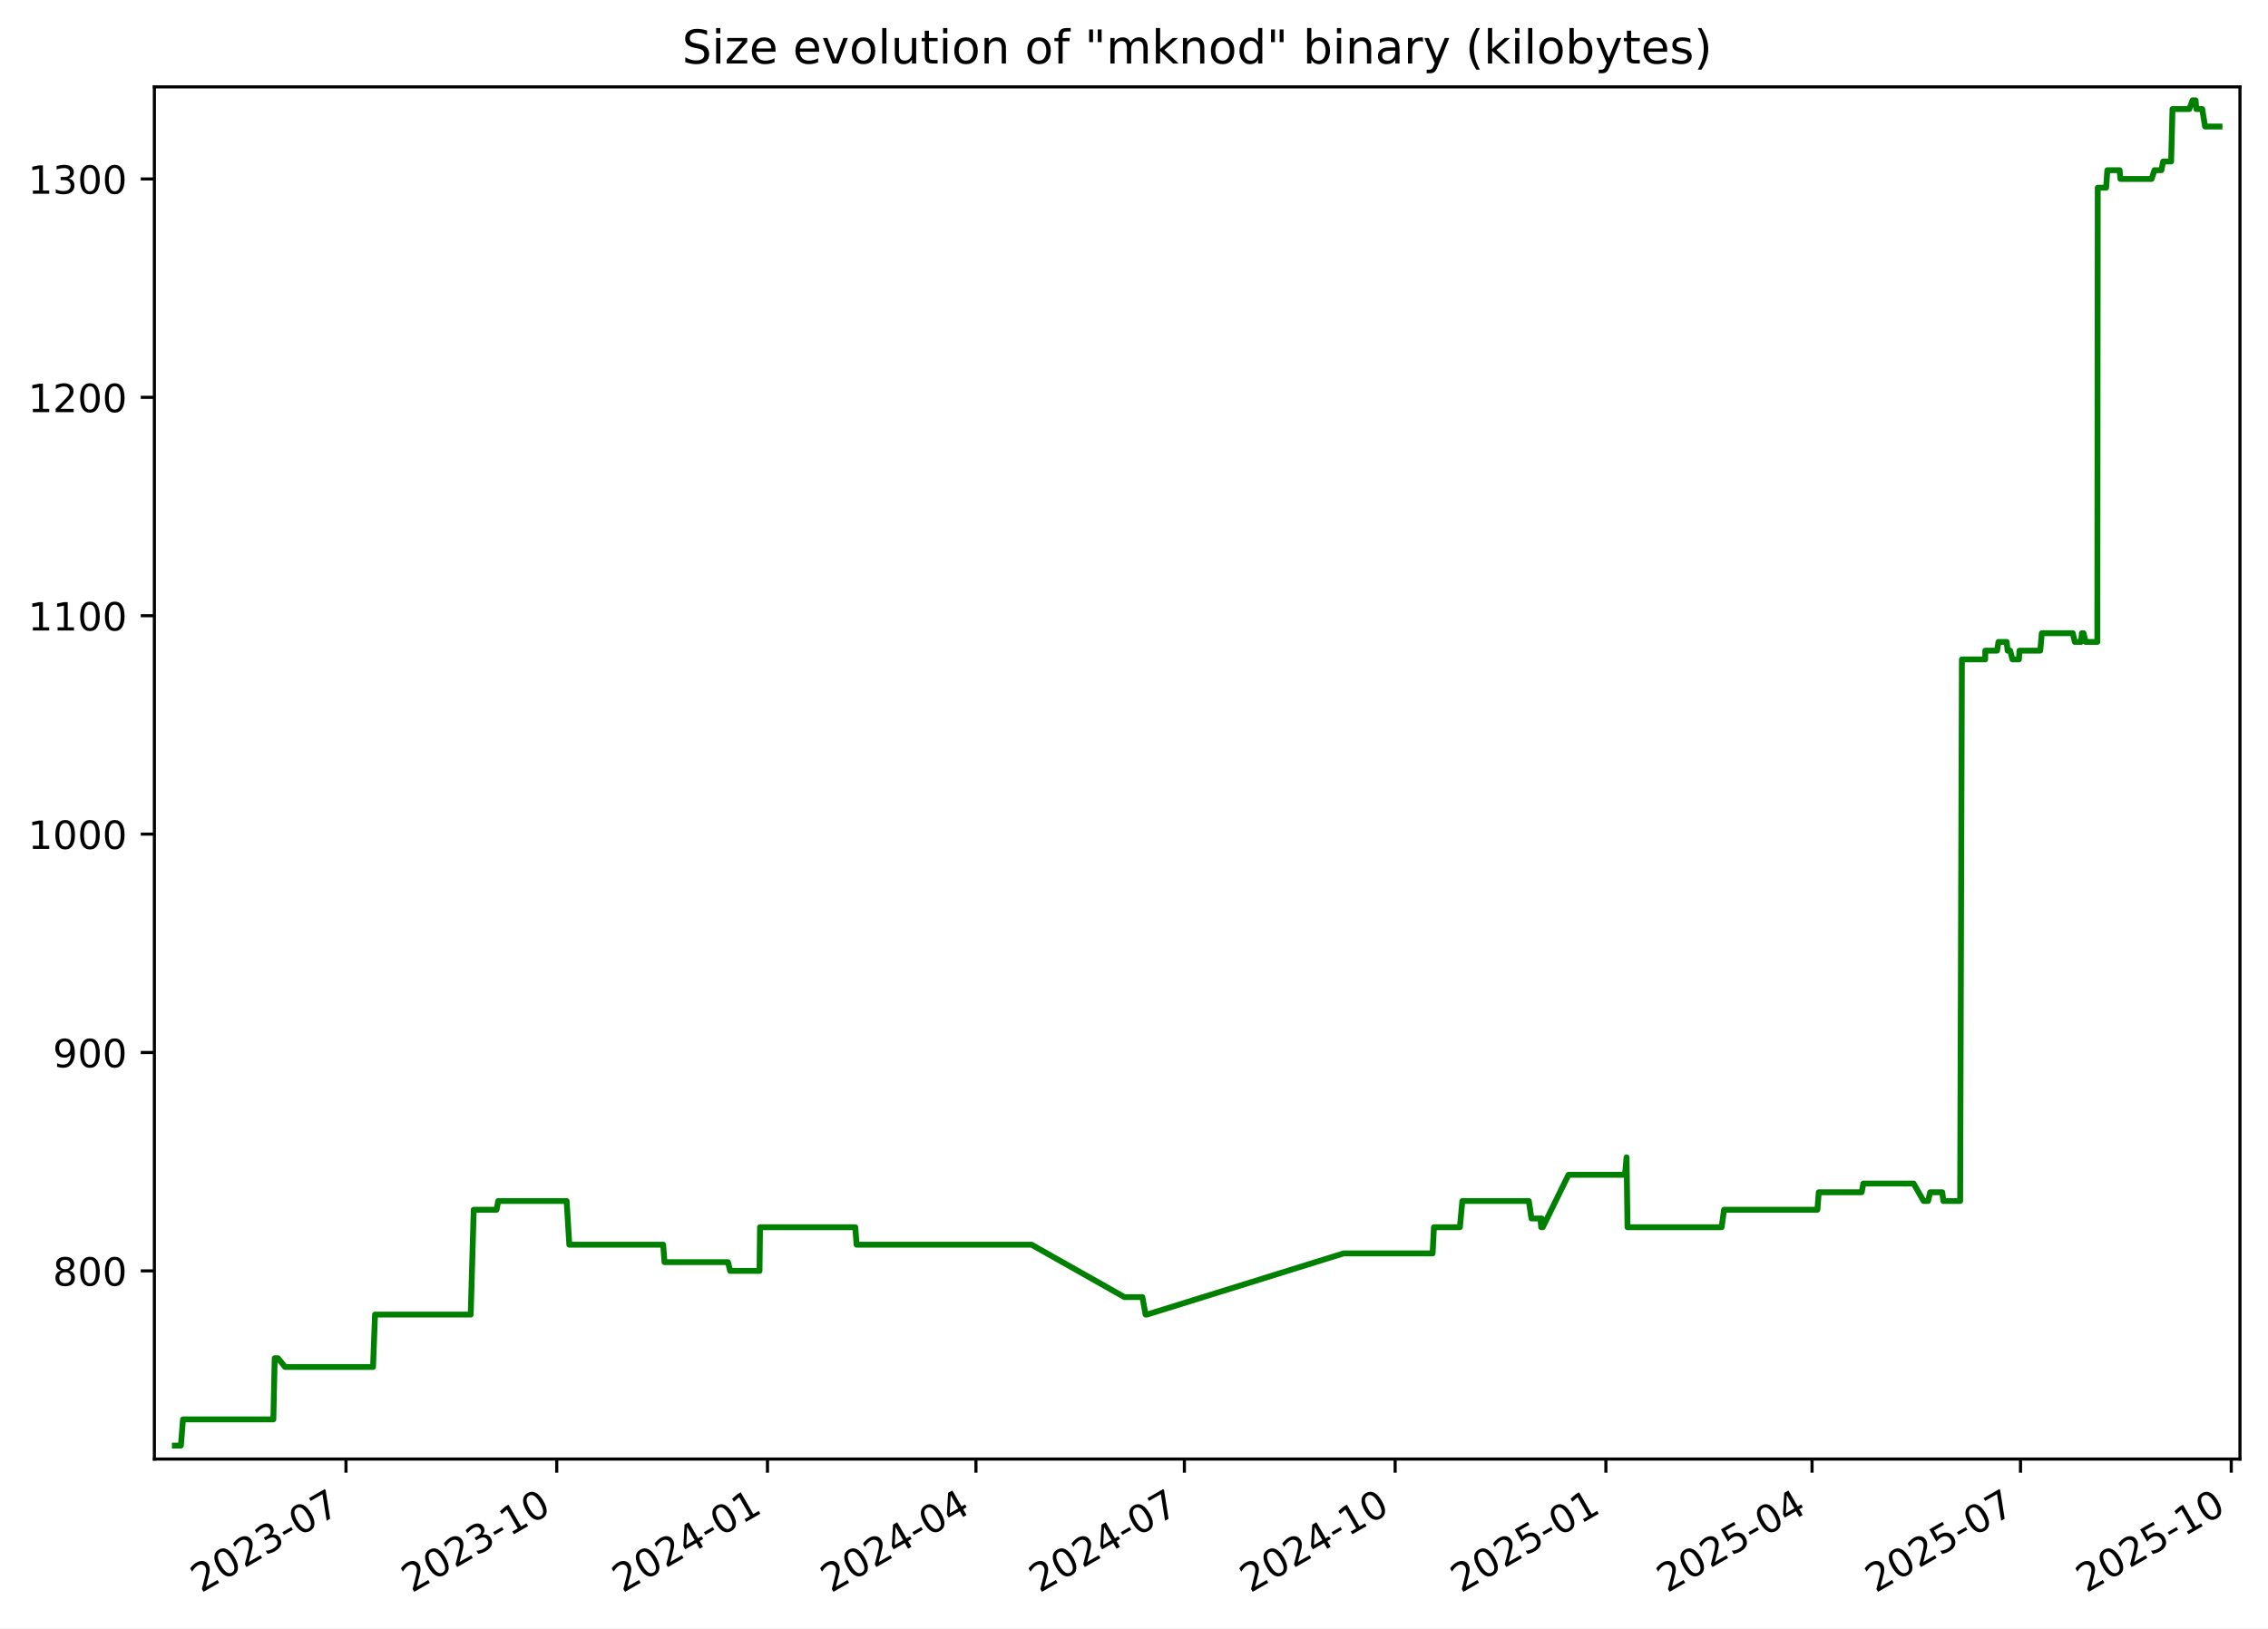
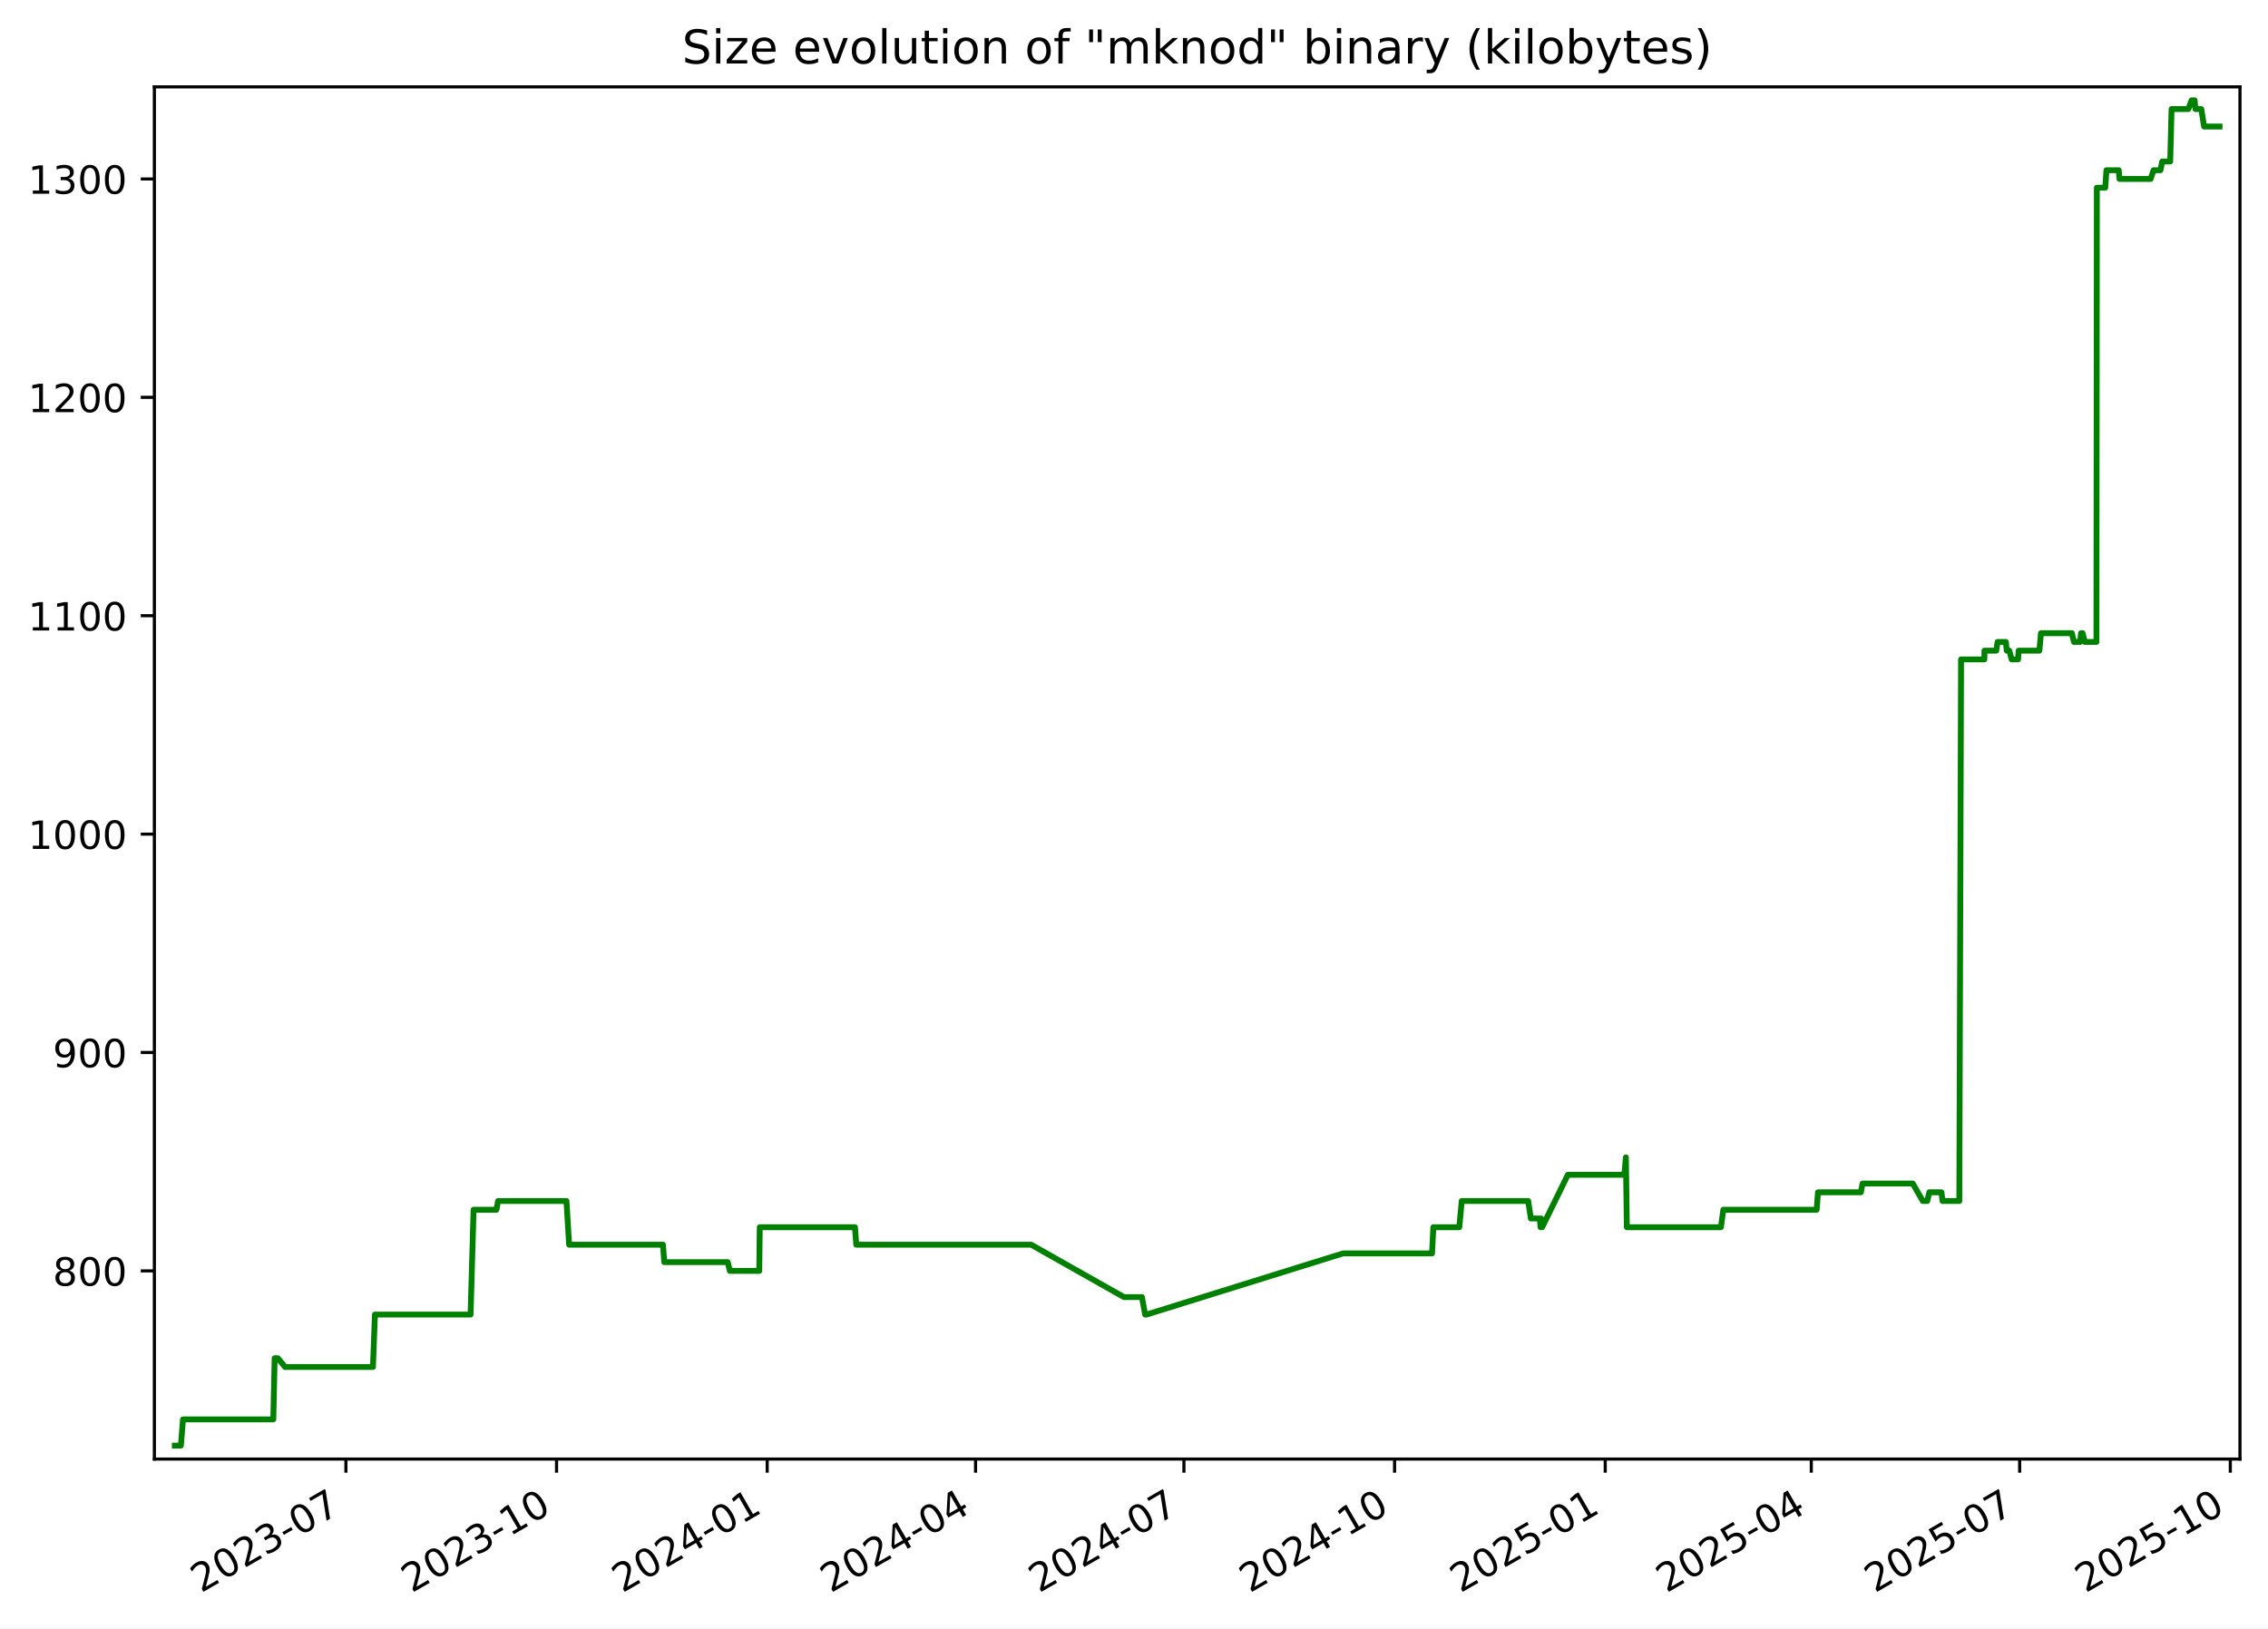
<svg xmlns="http://www.w3.org/2000/svg" xmlns:xlink="http://www.w3.org/1999/xlink" width="582.53pt" height="418.303pt" viewBox="0 0 582.53 418.303" version="1.1">
  <defs>
    <style type="text/css">*{stroke-linejoin: round; stroke-linecap: butt}</style>
  </defs>
  <g id="figure_1">
    <g id="patch_1">
      <path d="M -0 418.303  L 582.53 418.303  L 582.53 0  L -0 0  z " style="fill: #ffffff" />
    </g>
    <g id="axes_1">
      <g id="patch_2">
        <path d="M 39.65 374.83  L 575.33 374.83  L 575.33 22.318  L 39.65 22.318  z " style="fill: #ffffff" />
      </g>
      <g id="matplotlib.axis_1">
        <g id="xtick_1">
          <g id="line2d_1">
            <defs>
-               <path id="m17dc86d562" d="M 0 0  L 0 3.5  " style="stroke: #000000; stroke-width: 0.8" />
+               <path id="m65d8adb64d" d="M 0 0  L 0 3.5  " style="stroke: #000000; stroke-width: 0.8" />
            </defs>
            <g>
-               <use xlink:href="#m17dc86d562" x="88.865" y="374.83" style="stroke: #000000; stroke-width: 0.8" />
+               <use xlink:href="#m65d8adb64d" x="88.845" y="374.83" style="stroke: #000000; stroke-width: 0.8" />
            </g>
          </g>
          <g id="text_1">
-             <g transform="translate(51.64024 409.302) rotate(-30) scale(0.1 -0.1)">
+             <g transform="translate(51.61985 409.302) rotate(-30) scale(0.1 -0.1)">
              <defs>
                <path id="DejaVuSans-32" d="M 1228 531  L 3431 531  L 3431 0  L 469 0  L 469 531  Q 828 903 1448 1529  Q 2069 2156 2228 2338  Q 2531 2678 2651 2914  Q 2772 3150 2772 3378  Q 2772 3750 2511 3984  Q 2250 4219 1831 4219  Q 1534 4219 1204 4116  Q 875 4013 500 3803  L 500 4441  Q 881 4594 1212 4672  Q 1544 4750 1819 4750  Q 2544 4750 2975 4387  Q 3406 4025 3406 3419  Q 3406 3131 3298 2873  Q 3191 2616 2906 2266  Q 2828 2175 2409 1742  Q 1991 1309 1228 531  z " transform="scale(0.015625)" />
                <path id="DejaVuSans-30" d="M 2034 4250  Q 1547 4250 1301 3770  Q 1056 3291 1056 2328  Q 1056 1369 1301 889  Q 1547 409 2034 409  Q 2525 409 2770 889  Q 3016 1369 3016 2328  Q 3016 3291 2770 3770  Q 2525 4250 2034 4250  z M 2034 4750  Q 2819 4750 3233 4129  Q 3647 3509 3647 2328  Q 3647 1150 3233 529  Q 2819 -91 2034 -91  Q 1250 -91 836 529  Q 422 1150 422 2328  Q 422 3509 836 4129  Q 1250 4750 2034 4750  z " transform="scale(0.015625)" />
                <path id="DejaVuSans-33" d="M 2597 2516  Q 3050 2419 3304 2112  Q 3559 1806 3559 1356  Q 3559 666 3084 287  Q 2609 -91 1734 -91  Q 1441 -91 1130 -33  Q 819 25 488 141  L 488 750  Q 750 597 1062 519  Q 1375 441 1716 441  Q 2309 441 2620 675  Q 2931 909 2931 1356  Q 2931 1769 2642 2001  Q 2353 2234 1838 2234  L 1294 2234  L 1294 2753  L 1863 2753  Q 2328 2753 2575 2939  Q 2822 3125 2822 3475  Q 2822 3834 2567 4026  Q 2313 4219 1838 4219  Q 1578 4219 1281 4162  Q 984 4106 628 3988  L 628 4550  Q 988 4650 1302 4700  Q 1616 4750 1894 4750  Q 2613 4750 3031 4423  Q 3450 4097 3450 3541  Q 3450 3153 3228 2886  Q 3006 2619 2597 2516  z " transform="scale(0.015625)" />
                <path id="DejaVuSans-2d" d="M 313 2009  L 1997 2009  L 1997 1497  L 313 1497  L 313 2009  z " transform="scale(0.015625)" />
                <path id="DejaVuSans-37" d="M 525 4666  L 3525 4666  L 3525 4397  L 1831 0  L 1172 0  L 2766 4134  L 525 4134  L 525 4666  z " transform="scale(0.015625)" />
              </defs>
              <use xlink:href="#DejaVuSans-32" />
              <use xlink:href="#DejaVuSans-30" x="63.623" />
              <use xlink:href="#DejaVuSans-32" x="127.246" />
              <use xlink:href="#DejaVuSans-33" x="190.869" />
              <use xlink:href="#DejaVuSans-2d" x="254.492" />
              <use xlink:href="#DejaVuSans-30" x="290.576" />
              <use xlink:href="#DejaVuSans-37" x="354.199" />
            </g>
          </g>
        </g>
        <g id="xtick_2">
          <g id="line2d_2">
            <g>
-               <use xlink:href="#m17dc86d562" x="142.995" y="374.83" style="stroke: #000000; stroke-width: 0.8" />
+               <use xlink:href="#m65d8adb64d" x="142.95" y="374.83" style="stroke: #000000; stroke-width: 0.8" />
            </g>
          </g>
          <g id="text_2">
-             <g transform="translate(105.7702 409.302) rotate(-30) scale(0.1 -0.1)">
+             <g transform="translate(105.7247 409.302) rotate(-30) scale(0.1 -0.1)">
              <defs>
                <path id="DejaVuSans-31" d="M 794 531  L 1825 531  L 1825 4091  L 703 3866  L 703 4441  L 1819 4666  L 2450 4666  L 2450 531  L 3481 531  L 3481 0  L 794 0  L 794 531  z " transform="scale(0.015625)" />
              </defs>
              <use xlink:href="#DejaVuSans-32" />
              <use xlink:href="#DejaVuSans-30" x="63.623" />
              <use xlink:href="#DejaVuSans-32" x="127.246" />
              <use xlink:href="#DejaVuSans-33" x="190.869" />
              <use xlink:href="#DejaVuSans-2d" x="254.492" />
              <use xlink:href="#DejaVuSans-31" x="290.576" />
              <use xlink:href="#DejaVuSans-30" x="354.199" />
            </g>
          </g>
        </g>
        <g id="xtick_3">
          <g id="line2d_3">
            <g>
-               <use xlink:href="#m17dc86d562" x="197.125" y="374.83" style="stroke: #000000; stroke-width: 0.8" />
+               <use xlink:href="#m65d8adb64d" x="197.054" y="374.83" style="stroke: #000000; stroke-width: 0.8" />
            </g>
          </g>
          <g id="text_3">
-             <g transform="translate(159.9002 409.302) rotate(-30) scale(0.1 -0.1)">
+             <g transform="translate(159.8296 409.302) rotate(-30) scale(0.1 -0.1)">
              <defs>
                <path id="DejaVuSans-34" d="M 2419 4116  L 825 1625  L 2419 1625  L 2419 4116  z M 2253 4666  L 3047 4666  L 3047 1625  L 3713 1625  L 3713 1100  L 3047 1100  L 3047 0  L 2419 0  L 2419 1100  L 313 1100  L 313 1709  L 2253 4666  z " transform="scale(0.015625)" />
              </defs>
              <use xlink:href="#DejaVuSans-32" />
              <use xlink:href="#DejaVuSans-30" x="63.623" />
              <use xlink:href="#DejaVuSans-32" x="127.246" />
              <use xlink:href="#DejaVuSans-34" x="190.869" />
              <use xlink:href="#DejaVuSans-2d" x="254.492" />
              <use xlink:href="#DejaVuSans-30" x="290.576" />
              <use xlink:href="#DejaVuSans-31" x="354.199" />
            </g>
          </g>
        </g>
        <g id="xtick_4">
          <g id="line2d_4">
            <g>
-               <use xlink:href="#m17dc86d562" x="250.667" y="374.83" style="stroke: #000000; stroke-width: 0.8" />
+               <use xlink:href="#m65d8adb64d" x="250.571" y="374.83" style="stroke: #000000; stroke-width: 0.8" />
            </g>
          </g>
          <g id="text_4">
-             <g transform="translate(213.4418 409.302) rotate(-30) scale(0.1 -0.1)">
+             <g transform="translate(213.3464 409.302) rotate(-30) scale(0.1 -0.1)">
              <use xlink:href="#DejaVuSans-32" />
              <use xlink:href="#DejaVuSans-30" x="63.623" />
              <use xlink:href="#DejaVuSans-32" x="127.246" />
              <use xlink:href="#DejaVuSans-34" x="190.869" />
              <use xlink:href="#DejaVuSans-2d" x="254.492" />
              <use xlink:href="#DejaVuSans-30" x="290.576" />
              <use xlink:href="#DejaVuSans-34" x="354.199" />
            </g>
          </g>
        </g>
        <g id="xtick_5">
          <g id="line2d_5">
            <g>
-               <use xlink:href="#m17dc86d562" x="304.208" y="374.83" style="stroke: #000000; stroke-width: 0.8" />
+               <use xlink:href="#m65d8adb64d" x="304.088" y="374.83" style="stroke: #000000; stroke-width: 0.8" />
            </g>
          </g>
          <g id="text_5">
-             <g transform="translate(266.9834 409.302) rotate(-30) scale(0.1 -0.1)">
+             <g transform="translate(266.8631 409.302) rotate(-30) scale(0.1 -0.1)">
              <use xlink:href="#DejaVuSans-32" />
              <use xlink:href="#DejaVuSans-30" x="63.623" />
              <use xlink:href="#DejaVuSans-32" x="127.246" />
              <use xlink:href="#DejaVuSans-34" x="190.869" />
              <use xlink:href="#DejaVuSans-2d" x="254.492" />
              <use xlink:href="#DejaVuSans-30" x="290.576" />
              <use xlink:href="#DejaVuSans-37" x="354.199" />
            </g>
          </g>
        </g>
        <g id="xtick_6">
          <g id="line2d_6">
            <g>
-               <use xlink:href="#m17dc86d562" x="358.338" y="374.83" style="stroke: #000000; stroke-width: 0.8" />
+               <use xlink:href="#m65d8adb64d" x="358.193" y="374.83" style="stroke: #000000; stroke-width: 0.8" />
            </g>
          </g>
          <g id="text_6">
-             <g transform="translate(321.1134 409.302) rotate(-30) scale(0.1 -0.1)">
+             <g transform="translate(320.968 409.302) rotate(-30) scale(0.1 -0.1)">
              <use xlink:href="#DejaVuSans-32" />
              <use xlink:href="#DejaVuSans-30" x="63.623" />
              <use xlink:href="#DejaVuSans-32" x="127.246" />
              <use xlink:href="#DejaVuSans-34" x="190.869" />
              <use xlink:href="#DejaVuSans-2d" x="254.492" />
              <use xlink:href="#DejaVuSans-31" x="290.576" />
              <use xlink:href="#DejaVuSans-30" x="354.199" />
            </g>
          </g>
        </g>
        <g id="xtick_7">
          <g id="line2d_7">
            <g>
-               <use xlink:href="#m17dc86d562" x="412.468" y="374.83" style="stroke: #000000; stroke-width: 0.8" />
+               <use xlink:href="#m65d8adb64d" x="412.298" y="374.83" style="stroke: #000000; stroke-width: 0.8" />
            </g>
          </g>
          <g id="text_7">
-             <g transform="translate(375.2434 409.302) rotate(-30) scale(0.1 -0.1)">
+             <g transform="translate(375.0729 409.302) rotate(-30) scale(0.1 -0.1)">
              <defs>
                <path id="DejaVuSans-35" d="M 691 4666  L 3169 4666  L 3169 4134  L 1269 4134  L 1269 2991  Q 1406 3038 1543 3061  Q 1681 3084 1819 3084  Q 2600 3084 3056 2656  Q 3513 2228 3513 1497  Q 3513 744 3044 326  Q 2575 -91 1722 -91  Q 1428 -91 1123 -41  Q 819 9 494 109  L 494 744  Q 775 591 1075 516  Q 1375 441 1709 441  Q 2250 441 2565 725  Q 2881 1009 2881 1497  Q 2881 1984 2565 2268  Q 2250 2553 1709 2553  Q 1456 2553 1204 2497  Q 953 2441 691 2322  L 691 4666  z " transform="scale(0.015625)" />
              </defs>
              <use xlink:href="#DejaVuSans-32" />
              <use xlink:href="#DejaVuSans-30" x="63.623" />
              <use xlink:href="#DejaVuSans-32" x="127.246" />
              <use xlink:href="#DejaVuSans-35" x="190.869" />
              <use xlink:href="#DejaVuSans-2d" x="254.492" />
              <use xlink:href="#DejaVuSans-30" x="290.576" />
              <use xlink:href="#DejaVuSans-31" x="354.199" />
            </g>
          </g>
        </g>
        <g id="xtick_8">
          <g id="line2d_8">
            <g>
-               <use xlink:href="#m17dc86d562" x="465.421" y="374.83" style="stroke: #000000; stroke-width: 0.8" />
+               <use xlink:href="#m65d8adb64d" x="465.226" y="374.83" style="stroke: #000000; stroke-width: 0.8" />
            </g>
          </g>
          <g id="text_8">
-             <g transform="translate(428.1966 409.302) rotate(-30) scale(0.1 -0.1)">
+             <g transform="translate(428.0016 409.302) rotate(-30) scale(0.1 -0.1)">
              <use xlink:href="#DejaVuSans-32" />
              <use xlink:href="#DejaVuSans-30" x="63.623" />
              <use xlink:href="#DejaVuSans-32" x="127.246" />
              <use xlink:href="#DejaVuSans-35" x="190.869" />
              <use xlink:href="#DejaVuSans-2d" x="254.492" />
              <use xlink:href="#DejaVuSans-30" x="290.576" />
              <use xlink:href="#DejaVuSans-34" x="354.199" />
            </g>
          </g>
        </g>
        <g id="xtick_9">
          <g id="line2d_9">
            <g>
-               <use xlink:href="#m17dc86d562" x="518.963" y="374.83" style="stroke: #000000; stroke-width: 0.8" />
+               <use xlink:href="#m65d8adb64d" x="518.743" y="374.83" style="stroke: #000000; stroke-width: 0.8" />
            </g>
          </g>
          <g id="text_9">
-             <g transform="translate(481.7383 409.302) rotate(-30) scale(0.1 -0.1)">
+             <g transform="translate(481.5183 409.302) rotate(-30) scale(0.1 -0.1)">
              <use xlink:href="#DejaVuSans-32" />
              <use xlink:href="#DejaVuSans-30" x="63.623" />
              <use xlink:href="#DejaVuSans-32" x="127.246" />
              <use xlink:href="#DejaVuSans-35" x="190.869" />
              <use xlink:href="#DejaVuSans-2d" x="254.492" />
              <use xlink:href="#DejaVuSans-30" x="290.576" />
              <use xlink:href="#DejaVuSans-37" x="354.199" />
            </g>
          </g>
        </g>
        <g id="xtick_10">
          <g id="line2d_10">
            <g>
-               <use xlink:href="#m17dc86d562" x="573.093" y="374.83" style="stroke: #000000; stroke-width: 0.8" />
+               <use xlink:href="#m65d8adb64d" x="572.848" y="374.83" style="stroke: #000000; stroke-width: 0.8" />
            </g>
          </g>
          <g id="text_10">
-             <g transform="translate(535.8682 409.302) rotate(-30) scale(0.1 -0.1)">
+             <g transform="translate(535.6232 409.302) rotate(-30) scale(0.1 -0.1)">
              <use xlink:href="#DejaVuSans-32" />
              <use xlink:href="#DejaVuSans-30" x="63.623" />
              <use xlink:href="#DejaVuSans-32" x="127.246" />
              <use xlink:href="#DejaVuSans-35" x="190.869" />
              <use xlink:href="#DejaVuSans-2d" x="254.492" />
              <use xlink:href="#DejaVuSans-31" x="290.576" />
              <use xlink:href="#DejaVuSans-30" x="354.199" />
            </g>
          </g>
        </g>
      </g>
      <g id="matplotlib.axis_2">
        <g id="ytick_1">
          <g id="line2d_11">
            <defs>
-               <path id="ma17af61c97" d="M 0 0  L -3.5 0  " style="stroke: #000000; stroke-width: 0.8" />
+               <path id="m0029c455ed" d="M 0 0  L -3.5 0  " style="stroke: #000000; stroke-width: 0.8" />
            </defs>
            <g>
-               <use xlink:href="#ma17af61c97" x="39.65" y="326.491" style="stroke: #000000; stroke-width: 0.8" />
+               <use xlink:href="#m0029c455ed" x="39.65" y="326.491" style="stroke: #000000; stroke-width: 0.8" />
            </g>
          </g>
          <g id="text_11">
            <g transform="translate(13.5625 330.2902) scale(0.1 -0.1)">
              <defs>
                <path id="DejaVuSans-38" d="M 2034 2216  Q 1584 2216 1326 1975  Q 1069 1734 1069 1313  Q 1069 891 1326 650  Q 1584 409 2034 409  Q 2484 409 2743 651  Q 3003 894 3003 1313  Q 3003 1734 2745 1975  Q 2488 2216 2034 2216  z M 1403 2484  Q 997 2584 770 2862  Q 544 3141 544 3541  Q 544 4100 942 4425  Q 1341 4750 2034 4750  Q 2731 4750 3128 4425  Q 3525 4100 3525 3541  Q 3525 3141 3298 2862  Q 3072 2584 2669 2484  Q 3125 2378 3379 2068  Q 3634 1759 3634 1313  Q 3634 634 3220 271  Q 2806 -91 2034 -91  Q 1263 -91 848 271  Q 434 634 434 1313  Q 434 1759 690 2068  Q 947 2378 1403 2484  z M 1172 3481  Q 1172 3119 1398 2916  Q 1625 2713 2034 2713  Q 2441 2713 2670 2916  Q 2900 3119 2900 3481  Q 2900 3844 2670 4047  Q 2441 4250 2034 4250  Q 1625 4250 1398 4047  Q 1172 3844 1172 3481  z " transform="scale(0.015625)" />
              </defs>
              <use xlink:href="#DejaVuSans-38" />
              <use xlink:href="#DejaVuSans-30" x="63.623" />
              <use xlink:href="#DejaVuSans-30" x="127.246" />
            </g>
          </g>
        </g>
        <g id="ytick_2">
          <g id="line2d_12">
            <g>
-               <use xlink:href="#ma17af61c97" x="39.65" y="270.387" style="stroke: #000000; stroke-width: 0.8" />
+               <use xlink:href="#m0029c455ed" x="39.65" y="270.387" style="stroke: #000000; stroke-width: 0.8" />
            </g>
          </g>
          <g id="text_12">
            <g transform="translate(13.5625 274.1863) scale(0.1 -0.1)">
              <defs>
                <path id="DejaVuSans-39" d="M 703 97  L 703 672  Q 941 559 1184 500  Q 1428 441 1663 441  Q 2288 441 2617 861  Q 2947 1281 2994 2138  Q 2813 1869 2534 1725  Q 2256 1581 1919 1581  Q 1219 1581 811 2004  Q 403 2428 403 3163  Q 403 3881 828 4315  Q 1253 4750 1959 4750  Q 2769 4750 3195 4129  Q 3622 3509 3622 2328  Q 3622 1225 3098 567  Q 2575 -91 1691 -91  Q 1453 -91 1209 -44  Q 966 3 703 97  z M 1959 2075  Q 2384 2075 2632 2365  Q 2881 2656 2881 3163  Q 2881 3666 2632 3958  Q 2384 4250 1959 4250  Q 1534 4250 1286 3958  Q 1038 3666 1038 3163  Q 1038 2656 1286 2365  Q 1534 2075 1959 2075  z " transform="scale(0.015625)" />
              </defs>
              <use xlink:href="#DejaVuSans-39" />
              <use xlink:href="#DejaVuSans-30" x="63.623" />
              <use xlink:href="#DejaVuSans-30" x="127.246" />
            </g>
          </g>
        </g>
        <g id="ytick_3">
          <g id="line2d_13">
            <g>
-               <use xlink:href="#ma17af61c97" x="39.65" y="214.283" style="stroke: #000000; stroke-width: 0.8" />
+               <use xlink:href="#m0029c455ed" x="39.65" y="214.283" style="stroke: #000000; stroke-width: 0.8" />
            </g>
          </g>
          <g id="text_13">
            <g transform="translate(7.2 218.0824) scale(0.1 -0.1)">
              <use xlink:href="#DejaVuSans-31" />
              <use xlink:href="#DejaVuSans-30" x="63.623" />
              <use xlink:href="#DejaVuSans-30" x="127.246" />
              <use xlink:href="#DejaVuSans-30" x="190.869" />
            </g>
          </g>
        </g>
        <g id="ytick_4">
          <g id="line2d_14">
            <g>
-               <use xlink:href="#ma17af61c97" x="39.65" y="158.179" style="stroke: #000000; stroke-width: 0.8" />
+               <use xlink:href="#m0029c455ed" x="39.65" y="158.179" style="stroke: #000000; stroke-width: 0.8" />
            </g>
          </g>
          <g id="text_14">
            <g transform="translate(7.2 161.9785) scale(0.1 -0.1)">
              <use xlink:href="#DejaVuSans-31" />
              <use xlink:href="#DejaVuSans-31" x="63.623" />
              <use xlink:href="#DejaVuSans-30" x="127.246" />
              <use xlink:href="#DejaVuSans-30" x="190.869" />
            </g>
          </g>
        </g>
        <g id="ytick_5">
          <g id="line2d_15">
            <g>
-               <use xlink:href="#ma17af61c97" x="39.65" y="102.075" style="stroke: #000000; stroke-width: 0.8" />
+               <use xlink:href="#m0029c455ed" x="39.65" y="102.075" style="stroke: #000000; stroke-width: 0.8" />
            </g>
          </g>
          <g id="text_15">
            <g transform="translate(7.2 105.8746) scale(0.1 -0.1)">
              <use xlink:href="#DejaVuSans-31" />
              <use xlink:href="#DejaVuSans-32" x="63.623" />
              <use xlink:href="#DejaVuSans-30" x="127.246" />
              <use xlink:href="#DejaVuSans-30" x="190.869" />
            </g>
          </g>
        </g>
        <g id="ytick_6">
          <g id="line2d_16">
            <g>
-               <use xlink:href="#ma17af61c97" x="39.65" y="45.972" style="stroke: #000000; stroke-width: 0.8" />
+               <use xlink:href="#m0029c455ed" x="39.65" y="45.972" style="stroke: #000000; stroke-width: 0.8" />
            </g>
          </g>
          <g id="text_16">
            <g transform="translate(7.2 49.77075) scale(0.1 -0.1)">
              <use xlink:href="#DejaVuSans-31" />
              <use xlink:href="#DejaVuSans-33" x="63.623" />
              <use xlink:href="#DejaVuSans-30" x="127.246" />
              <use xlink:href="#DejaVuSans-30" x="190.869" />
            </g>
          </g>
        </g>
      </g>
      <g id="line2d_17">
-         <path d="M 44.902 371.374  L 46.459 371.374  L 47.004 364.642  L 70.21 364.642  L 70.554 348.933  L 71.395 348.933  L 73.229 351.177  L 95.813 351.177  L 96.326 337.712  L 120.901 337.712  L 121.676 310.782  L 127.539 310.782  L 127.971 308.538  L 145.543 308.538  L 146.225 319.759  L 170.336 319.759  L 170.672 324.247  L 186.983 324.247  L 187.528 326.491  L 195.083 326.491  L 195.21 315.27  L 219.68 315.27  L 220.011 319.759  L 264.953 319.759  L 288.8 333.223  L 293.415 333.223  L 294.244 337.712  L 294.602 337.712  L 345.091 322.003  L 367.962 322.003  L 368.304 315.27  L 374.965 315.27  L 375.601 308.538  L 392.671 308.538  L 393.361 313.026  L 395.66 313.026  L 395.847 315.27  L 395.976 313.026  L 396.258 315.27  L 402.867 301.805  L 417.384 301.805  L 417.777 297.317  L 418.023 315.27  L 442.197 315.27  L 442.815 310.782  L 466.798 310.782  L 467.144 306.294  L 478.164 306.294  L 478.593 304.049  L 491.5 304.049  L 494.071 308.538  L 495.217 308.538  L 495.758 306.294  L 498.864 306.294  L 499.146 308.538  L 503.46 308.538  L 503.907 169.4  L 509.889 169.4  L 509.916 167.156  L 512.938 167.156  L 513.295 164.912  L 515.417 164.912  L 515.644 167.156  L 516.299 167.156  L 516.9 169.4  L 518.558 169.4  L 518.696 167.156  L 524.03 167.156  L 524.435 162.668  L 532.385 162.668  L 532.912 164.912  L 534.524 164.912  L 534.736 162.668  L 535.151 162.668  L 535.707 164.912  L 538.695 164.912  L 538.8 48.216  L 540.955 48.216  L 541.265 43.727  L 544.422 43.727  L 544.623 45.972  L 552.631 45.972  L 553.366 43.727  L 555.15 43.727  L 555.595 41.483  L 557.65 41.483  L 558 28.018  L 562.316 28.018  L 563.138 25.774  L 563.928 25.774  L 564.123 28.018  L 565.635 28.018  L 566.365 32.507  L 570.078 32.507  L 570.078 32.507  " clip-path="url(#paaff9b1a3e)" style="fill: none; stroke: #008000; stroke-width: 1.5; stroke-linecap: square" />
+         <path d="M 44.902 371.374  L 46.459 371.374  L 47.003 364.642  L 70.198 364.642  L 70.542 348.933  L 71.382 348.933  L 73.216 351.177  L 95.79 351.177  L 96.302 337.712  L 120.866 337.712  L 121.64 310.782  L 127.5 310.782  L 127.932 308.538  L 145.496 308.538  L 146.178 319.759  L 170.278 319.759  L 170.614 324.247  L 186.917 324.247  L 187.462 326.491  L 195.014 326.491  L 195.14 315.27  L 219.599 315.27  L 219.93 319.759  L 264.851 319.759  L 288.687 333.223  L 293.3 333.223  L 294.128 337.712  L 294.486 337.712  L 344.952 322.003  L 367.812 322.003  L 368.154 315.27  L 374.812 315.27  L 375.447 308.538  L 392.509 308.538  L 393.2 313.026  L 395.497 313.026  L 395.684 315.27  L 395.813 313.026  L 396.095 315.27  L 402.701 301.805  L 417.212 301.805  L 417.604 297.317  L 417.85 315.27  L 442.013 315.27  L 442.631 310.782  L 466.602 310.782  L 466.948 306.294  L 477.963 306.294  L 478.392 304.049  L 491.293 304.049  L 493.862 308.538  L 495.008 308.538  L 495.549 306.294  L 498.653 306.294  L 498.936 308.538  L 503.247 308.538  L 503.694 169.4  L 509.674 169.4  L 509.701 167.156  L 512.721 167.156  L 513.078 164.912  L 515.199 164.912  L 515.426 167.156  L 516.08 167.156  L 516.681 169.4  L 518.339 169.4  L 518.477 167.156  L 523.808 167.156  L 524.212 162.668  L 532.159 162.668  L 532.686 164.912  L 534.297 164.912  L 534.509 162.668  L 534.924 162.668  L 535.479 164.912  L 538.466 164.912  L 538.571 48.216  L 540.725 48.216  L 541.035 43.727  L 544.19 43.727  L 544.391 45.972  L 552.396 45.972  L 553.13 43.727  L 554.913 43.727  L 555.358 41.483  L 557.412 41.483  L 557.761 28.018  L 562.076 28.018  L 562.898 25.774  L 563.687 25.774  L 563.882 28.018  L 565.393 28.018  L 566.123 32.507  L 570.078 32.507  L 570.078 32.507  " clip-path="url(#p2e47eb6469)" style="fill: none; stroke: #008000; stroke-width: 1.5; stroke-linecap: square" />
      </g>
      <g id="patch_3">
        <path d="M 39.65 374.83  L 39.65 22.318  " style="fill: none; stroke: #000000; stroke-width: 0.8; stroke-linejoin: miter; stroke-linecap: square" />
      </g>
      <g id="patch_4">
        <path d="M 575.33 374.83  L 575.33 22.318  " style="fill: none; stroke: #000000; stroke-width: 0.8; stroke-linejoin: miter; stroke-linecap: square" />
      </g>
      <g id="patch_5">
        <path d="M 39.65 374.83  L 575.33 374.83  " style="fill: none; stroke: #000000; stroke-width: 0.8; stroke-linejoin: miter; stroke-linecap: square" />
      </g>
      <g id="patch_6">
        <path d="M 39.65 22.318  L 575.33 22.318  " style="fill: none; stroke: #000000; stroke-width: 0.8; stroke-linejoin: miter; stroke-linecap: square" />
      </g>
      <g id="text_17">
        <g transform="translate(175.1928 16.31812) scale(0.12 -0.12)">
          <defs>
            <path id="DejaVuSans-53" d="M 3425 4513  L 3425 3897  Q 3066 4069 2747 4153  Q 2428 4238 2131 4238  Q 1616 4238 1336 4038  Q 1056 3838 1056 3469  Q 1056 3159 1242 3001  Q 1428 2844 1947 2747  L 2328 2669  Q 3034 2534 3370 2195  Q 3706 1856 3706 1288  Q 3706 609 3251 259  Q 2797 -91 1919 -91  Q 1588 -91 1214 -16  Q 841 59 441 206  L 441 856  Q 825 641 1194 531  Q 1563 422 1919 422  Q 2459 422 2753 634  Q 3047 847 3047 1241  Q 3047 1584 2836 1778  Q 2625 1972 2144 2069  L 1759 2144  Q 1053 2284 737 2584  Q 422 2884 422 3419  Q 422 4038 858 4394  Q 1294 4750 2059 4750  Q 2388 4750 2728 4690  Q 3069 4631 3425 4513  z " transform="scale(0.015625)" />
            <path id="DejaVuSans-69" d="M 603 3500  L 1178 3500  L 1178 0  L 603 0  L 603 3500  z M 603 4863  L 1178 4863  L 1178 4134  L 603 4134  L 603 4863  z " transform="scale(0.015625)" />
            <path id="DejaVuSans-7a" d="M 353 3500  L 3084 3500  L 3084 2975  L 922 459  L 3084 459  L 3084 0  L 275 0  L 275 525  L 2438 3041  L 353 3041  L 353 3500  z " transform="scale(0.015625)" />
            <path id="DejaVuSans-65" d="M 3597 1894  L 3597 1613  L 953 1613  Q 991 1019 1311 708  Q 1631 397 2203 397  Q 2534 397 2845 478  Q 3156 559 3463 722  L 3463 178  Q 3153 47 2828 -22  Q 2503 -91 2169 -91  Q 1331 -91 842 396  Q 353 884 353 1716  Q 353 2575 817 3079  Q 1281 3584 2069 3584  Q 2775 3584 3186 3129  Q 3597 2675 3597 1894  z M 3022 2063  Q 3016 2534 2758 2815  Q 2500 3097 2075 3097  Q 1594 3097 1305 2825  Q 1016 2553 972 2059  L 3022 2063  z " transform="scale(0.015625)" />
            <path id="DejaVuSans-20" transform="scale(0.015625)" />
            <path id="DejaVuSans-76" d="M 191 3500  L 800 3500  L 1894 563  L 2988 3500  L 3597 3500  L 2284 0  L 1503 0  L 191 3500  z " transform="scale(0.015625)" />
            <path id="DejaVuSans-6f" d="M 1959 3097  Q 1497 3097 1228 2736  Q 959 2375 959 1747  Q 959 1119 1226 758  Q 1494 397 1959 397  Q 2419 397 2687 759  Q 2956 1122 2956 1747  Q 2956 2369 2687 2733  Q 2419 3097 1959 3097  z M 1959 3584  Q 2709 3584 3137 3096  Q 3566 2609 3566 1747  Q 3566 888 3137 398  Q 2709 -91 1959 -91  Q 1206 -91 779 398  Q 353 888 353 1747  Q 353 2609 779 3096  Q 1206 3584 1959 3584  z " transform="scale(0.015625)" />
            <path id="DejaVuSans-6c" d="M 603 4863  L 1178 4863  L 1178 0  L 603 0  L 603 4863  z " transform="scale(0.015625)" />
            <path id="DejaVuSans-75" d="M 544 1381  L 544 3500  L 1119 3500  L 1119 1403  Q 1119 906 1312 657  Q 1506 409 1894 409  Q 2359 409 2629 706  Q 2900 1003 2900 1516  L 2900 3500  L 3475 3500  L 3475 0  L 2900 0  L 2900 538  Q 2691 219 2414 64  Q 2138 -91 1772 -91  Q 1169 -91 856 284  Q 544 659 544 1381  z M 1991 3584  L 1991 3584  z " transform="scale(0.015625)" />
            <path id="DejaVuSans-74" d="M 1172 4494  L 1172 3500  L 2356 3500  L 2356 3053  L 1172 3053  L 1172 1153  Q 1172 725 1289 603  Q 1406 481 1766 481  L 2356 481  L 2356 0  L 1766 0  Q 1100 0 847 248  Q 594 497 594 1153  L 594 3053  L 172 3053  L 172 3500  L 594 3500  L 594 4494  L 1172 4494  z " transform="scale(0.015625)" />
            <path id="DejaVuSans-6e" d="M 3513 2113  L 3513 0  L 2938 0  L 2938 2094  Q 2938 2591 2744 2837  Q 2550 3084 2163 3084  Q 1697 3084 1428 2787  Q 1159 2491 1159 1978  L 1159 0  L 581 0  L 581 3500  L 1159 3500  L 1159 2956  Q 1366 3272 1645 3428  Q 1925 3584 2291 3584  Q 2894 3584 3203 3211  Q 3513 2838 3513 2113  z " transform="scale(0.015625)" />
            <path id="DejaVuSans-66" d="M 2375 4863  L 2375 4384  L 1825 4384  Q 1516 4384 1395 4259  Q 1275 4134 1275 3809  L 1275 3500  L 2222 3500  L 2222 3053  L 1275 3053  L 1275 0  L 697 0  L 697 3053  L 147 3053  L 147 3500  L 697 3500  L 697 3744  Q 697 4328 969 4595  Q 1241 4863 1831 4863  L 2375 4863  z " transform="scale(0.015625)" />
            <path id="DejaVuSans-22" d="M 1147 4666  L 1147 2931  L 616 2931  L 616 4666  L 1147 4666  z M 2328 4666  L 2328 2931  L 1797 2931  L 1797 4666  L 2328 4666  z " transform="scale(0.015625)" />
            <path id="DejaVuSans-6d" d="M 3328 2828  Q 3544 3216 3844 3400  Q 4144 3584 4550 3584  Q 5097 3584 5394 3201  Q 5691 2819 5691 2113  L 5691 0  L 5113 0  L 5113 2094  Q 5113 2597 4934 2840  Q 4756 3084 4391 3084  Q 3944 3084 3684 2787  Q 3425 2491 3425 1978  L 3425 0  L 2847 0  L 2847 2094  Q 2847 2600 2669 2842  Q 2491 3084 2119 3084  Q 1678 3084 1418 2786  Q 1159 2488 1159 1978  L 1159 0  L 581 0  L 581 3500  L 1159 3500  L 1159 2956  Q 1356 3278 1631 3431  Q 1906 3584 2284 3584  Q 2666 3584 2933 3390  Q 3200 3197 3328 2828  z " transform="scale(0.015625)" />
            <path id="DejaVuSans-6b" d="M 581 4863  L 1159 4863  L 1159 1991  L 2875 3500  L 3609 3500  L 1753 1863  L 3688 0  L 2938 0  L 1159 1709  L 1159 0  L 581 0  L 581 4863  z " transform="scale(0.015625)" />
            <path id="DejaVuSans-64" d="M 2906 2969  L 2906 4863  L 3481 4863  L 3481 0  L 2906 0  L 2906 525  Q 2725 213 2448 61  Q 2172 -91 1784 -91  Q 1150 -91 751 415  Q 353 922 353 1747  Q 353 2572 751 3078  Q 1150 3584 1784 3584  Q 2172 3584 2448 3432  Q 2725 3281 2906 2969  z M 947 1747  Q 947 1113 1208 752  Q 1469 391 1925 391  Q 2381 391 2643 752  Q 2906 1113 2906 1747  Q 2906 2381 2643 2742  Q 2381 3103 1925 3103  Q 1469 3103 1208 2742  Q 947 2381 947 1747  z " transform="scale(0.015625)" />
            <path id="DejaVuSans-62" d="M 3116 1747  Q 3116 2381 2855 2742  Q 2594 3103 2138 3103  Q 1681 3103 1420 2742  Q 1159 2381 1159 1747  Q 1159 1113 1420 752  Q 1681 391 2138 391  Q 2594 391 2855 752  Q 3116 1113 3116 1747  z M 1159 2969  Q 1341 3281 1617 3432  Q 1894 3584 2278 3584  Q 2916 3584 3314 3078  Q 3713 2572 3713 1747  Q 3713 922 3314 415  Q 2916 -91 2278 -91  Q 1894 -91 1617 61  Q 1341 213 1159 525  L 1159 0  L 581 0  L 581 4863  L 1159 4863  L 1159 2969  z " transform="scale(0.015625)" />
            <path id="DejaVuSans-61" d="M 2194 1759  Q 1497 1759 1228 1600  Q 959 1441 959 1056  Q 959 750 1161 570  Q 1363 391 1709 391  Q 2188 391 2477 730  Q 2766 1069 2766 1631  L 2766 1759  L 2194 1759  z M 3341 1997  L 3341 0  L 2766 0  L 2766 531  Q 2569 213 2275 61  Q 1981 -91 1556 -91  Q 1019 -91 701 211  Q 384 513 384 1019  Q 384 1609 779 1909  Q 1175 2209 1959 2209  L 2766 2209  L 2766 2266  Q 2766 2663 2505 2880  Q 2244 3097 1772 3097  Q 1472 3097 1187 3025  Q 903 2953 641 2809  L 641 3341  Q 956 3463 1253 3523  Q 1550 3584 1831 3584  Q 2591 3584 2966 3190  Q 3341 2797 3341 1997  z " transform="scale(0.015625)" />
            <path id="DejaVuSans-72" d="M 2631 2963  Q 2534 3019 2420 3045  Q 2306 3072 2169 3072  Q 1681 3072 1420 2755  Q 1159 2438 1159 1844  L 1159 0  L 581 0  L 581 3500  L 1159 3500  L 1159 2956  Q 1341 3275 1631 3429  Q 1922 3584 2338 3584  Q 2397 3584 2469 3576  Q 2541 3569 2628 3553  L 2631 2963  z " transform="scale(0.015625)" />
            <path id="DejaVuSans-79" d="M 2059 -325  Q 1816 -950 1584 -1140  Q 1353 -1331 966 -1331  L 506 -1331  L 506 -850  L 844 -850  Q 1081 -850 1212 -737  Q 1344 -625 1503 -206  L 1606 56  L 191 3500  L 800 3500  L 1894 763  L 2988 3500  L 3597 3500  L 2059 -325  z " transform="scale(0.015625)" />
            <path id="DejaVuSans-28" d="M 1984 4856  Q 1566 4138 1362 3434  Q 1159 2731 1159 2009  Q 1159 1288 1364 580  Q 1569 -128 1984 -844  L 1484 -844  Q 1016 -109 783 600  Q 550 1309 550 2009  Q 550 2706 781 3412  Q 1013 4119 1484 4856  L 1984 4856  z " transform="scale(0.015625)" />
            <path id="DejaVuSans-73" d="M 2834 3397  L 2834 2853  Q 2591 2978 2328 3040  Q 2066 3103 1784 3103  Q 1356 3103 1142 2972  Q 928 2841 928 2578  Q 928 2378 1081 2264  Q 1234 2150 1697 2047  L 1894 2003  Q 2506 1872 2764 1633  Q 3022 1394 3022 966  Q 3022 478 2636 193  Q 2250 -91 1575 -91  Q 1294 -91 989 -36  Q 684 19 347 128  L 347 722  Q 666 556 975 473  Q 1284 391 1588 391  Q 1994 391 2212 530  Q 2431 669 2431 922  Q 2431 1156 2273 1281  Q 2116 1406 1581 1522  L 1381 1569  Q 847 1681 609 1914  Q 372 2147 372 2553  Q 372 3047 722 3315  Q 1072 3584 1716 3584  Q 2034 3584 2315 3537  Q 2597 3491 2834 3397  z " transform="scale(0.015625)" />
            <path id="DejaVuSans-29" d="M 513 4856  L 1013 4856  Q 1481 4119 1714 3412  Q 1947 2706 1947 2009  Q 1947 1309 1714 600  Q 1481 -109 1013 -844  L 513 -844  Q 928 -128 1133 580  Q 1338 1288 1338 2009  Q 1338 2731 1133 3434  Q 928 4138 513 4856  z " transform="scale(0.015625)" />
          </defs>
          <use xlink:href="#DejaVuSans-53" />
          <use xlink:href="#DejaVuSans-69" x="63.477" />
          <use xlink:href="#DejaVuSans-7a" x="91.26" />
          <use xlink:href="#DejaVuSans-65" x="143.75" />
          <use xlink:href="#DejaVuSans-20" x="205.273" />
          <use xlink:href="#DejaVuSans-65" x="237.061" />
          <use xlink:href="#DejaVuSans-76" x="298.584" />
          <use xlink:href="#DejaVuSans-6f" x="357.764" />
          <use xlink:href="#DejaVuSans-6c" x="418.945" />
          <use xlink:href="#DejaVuSans-75" x="446.729" />
          <use xlink:href="#DejaVuSans-74" x="510.107" />
          <use xlink:href="#DejaVuSans-69" x="549.316" />
          <use xlink:href="#DejaVuSans-6f" x="577.1" />
          <use xlink:href="#DejaVuSans-6e" x="638.281" />
          <use xlink:href="#DejaVuSans-20" x="701.66" />
          <use xlink:href="#DejaVuSans-6f" x="733.447" />
          <use xlink:href="#DejaVuSans-66" x="794.629" />
          <use xlink:href="#DejaVuSans-20" x="829.834" />
          <use xlink:href="#DejaVuSans-22" x="861.621" />
          <use xlink:href="#DejaVuSans-6d" x="907.617" />
          <use xlink:href="#DejaVuSans-6b" x="1005.029" />
          <use xlink:href="#DejaVuSans-6e" x="1062.939" />
          <use xlink:href="#DejaVuSans-6f" x="1126.318" />
          <use xlink:href="#DejaVuSans-64" x="1187.5" />
          <use xlink:href="#DejaVuSans-22" x="1250.977" />
          <use xlink:href="#DejaVuSans-20" x="1296.973" />
          <use xlink:href="#DejaVuSans-62" x="1328.76" />
          <use xlink:href="#DejaVuSans-69" x="1392.236" />
          <use xlink:href="#DejaVuSans-6e" x="1420.02" />
          <use xlink:href="#DejaVuSans-61" x="1483.398" />
          <use xlink:href="#DejaVuSans-72" x="1544.678" />
          <use xlink:href="#DejaVuSans-79" x="1585.791" />
          <use xlink:href="#DejaVuSans-20" x="1644.971" />
          <use xlink:href="#DejaVuSans-28" x="1676.758" />
          <use xlink:href="#DejaVuSans-6b" x="1715.771" />
          <use xlink:href="#DejaVuSans-69" x="1773.682" />
          <use xlink:href="#DejaVuSans-6c" x="1801.465" />
          <use xlink:href="#DejaVuSans-6f" x="1829.248" />
          <use xlink:href="#DejaVuSans-62" x="1890.43" />
          <use xlink:href="#DejaVuSans-79" x="1953.906" />
          <use xlink:href="#DejaVuSans-74" x="2013.086" />
          <use xlink:href="#DejaVuSans-65" x="2052.295" />
          <use xlink:href="#DejaVuSans-73" x="2113.818" />
          <use xlink:href="#DejaVuSans-29" x="2165.918" />
        </g>
      </g>
    </g>
  </g>
  <defs>
-     <clipPath id="paaff9b1a3e">
+     <clipPath id="p2e47eb6469">
      <rect x="39.65" y="22.318" width="535.68" height="352.512" />
    </clipPath>
  </defs>
</svg>
